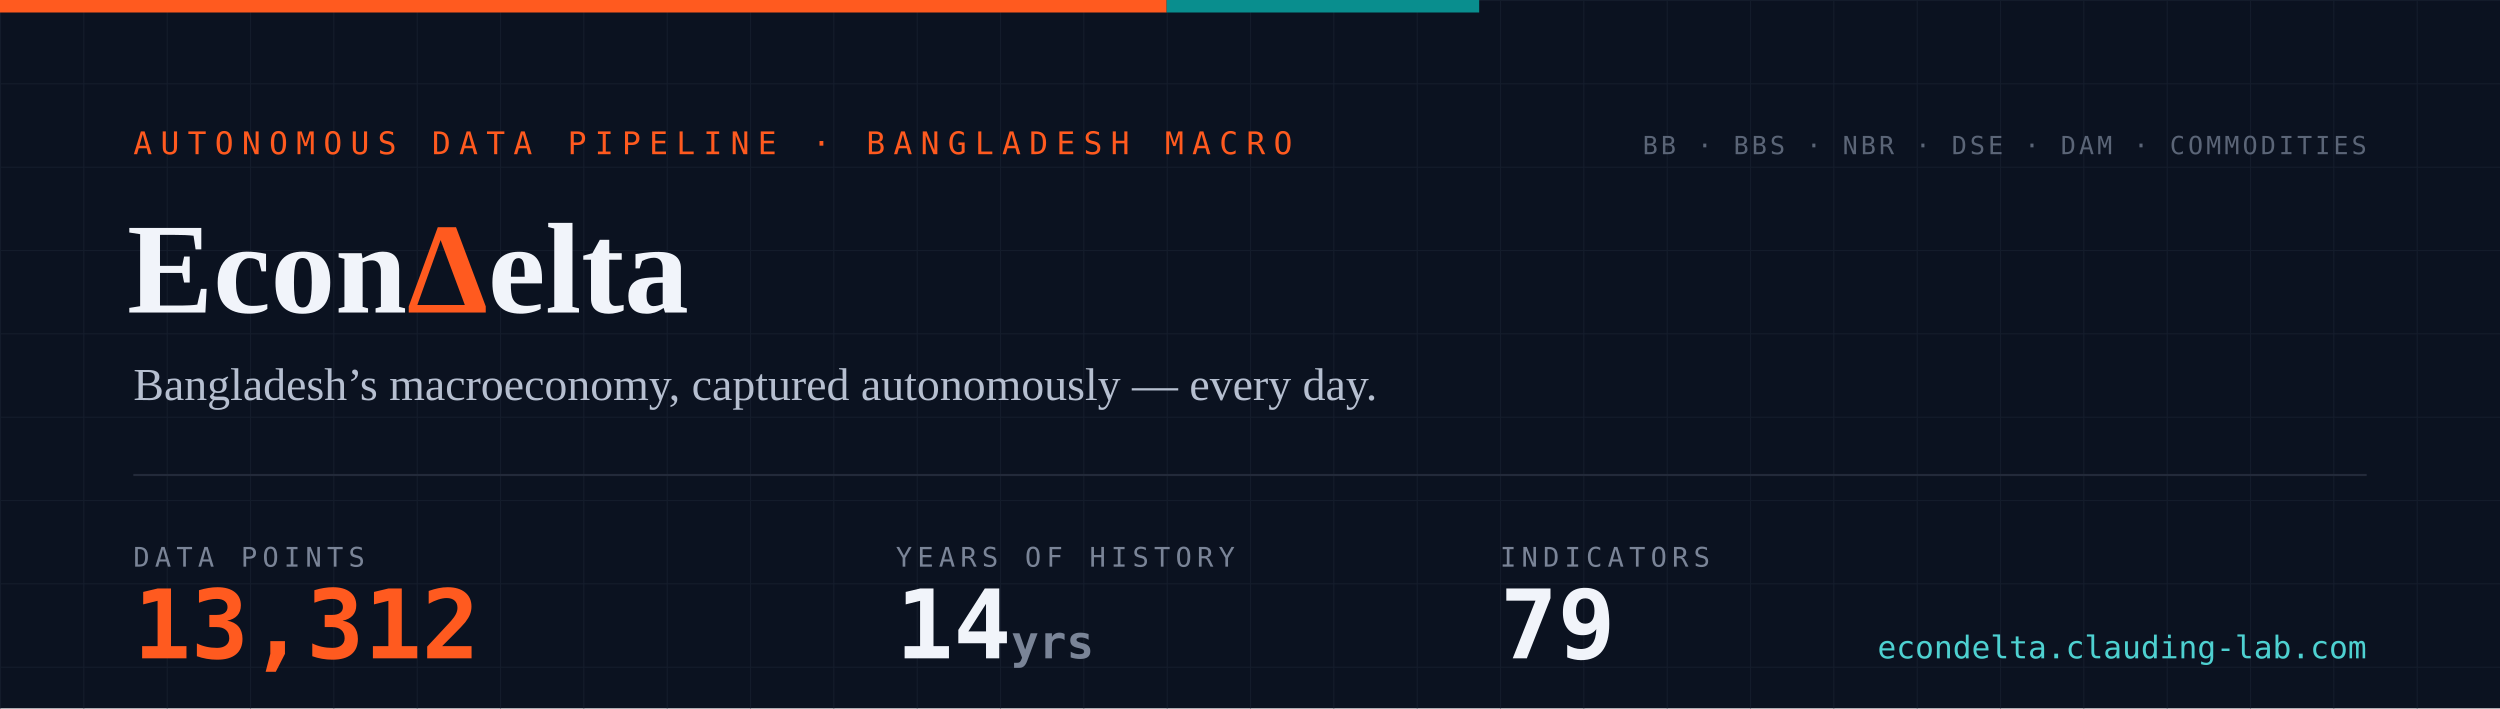
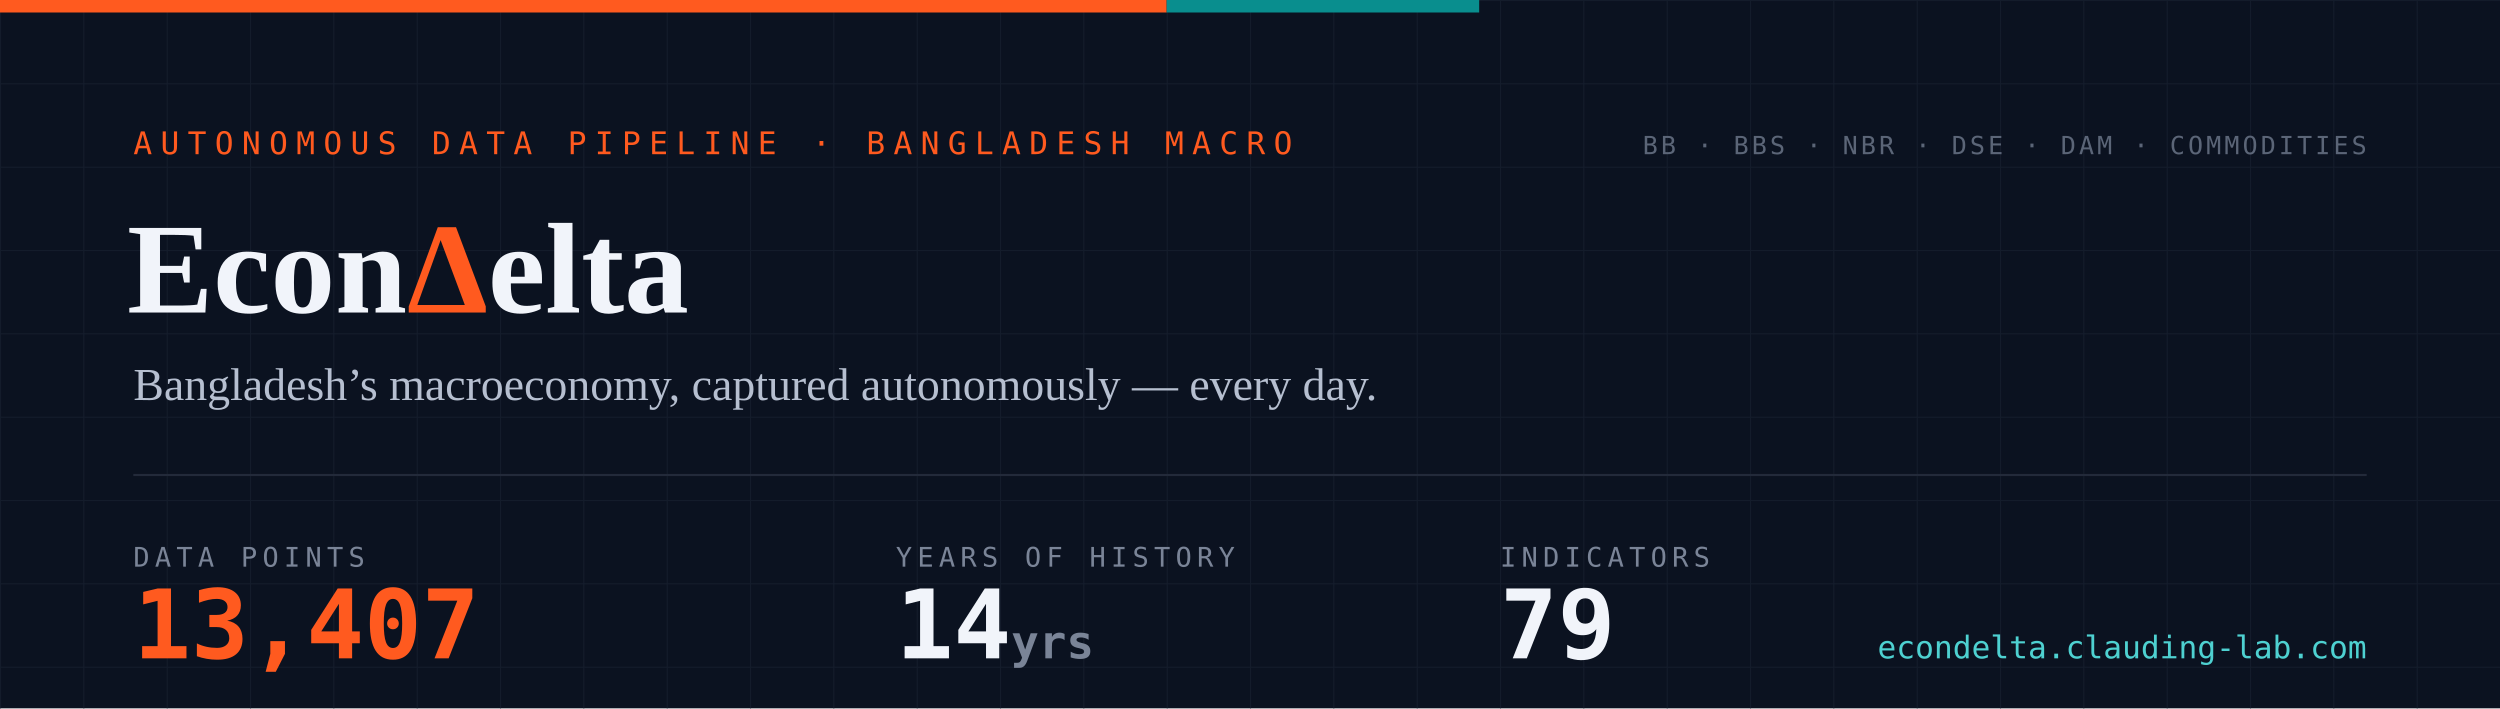
- <svg xmlns="http://www.w3.org/2000/svg" width="1200" height="340" viewBox="0 0 1200 340" role="img" aria-label="EconDelta — 13,312 data points across 79 indicators, 14 years of history since 2012">
+ <svg xmlns="http://www.w3.org/2000/svg" width="1200" height="340" viewBox="0 0 1200 340" role="img" aria-label="EconDelta — 13,407 data points across 79 indicators, 14 years of history since 2012">
  <defs>
    <pattern id="g" width="40" height="40" patternUnits="userSpaceOnUse">
      <path d="M40 0H0V40" fill="none" stroke="#141c2b" stroke-width="1" />
    </pattern>
    <style>
      .mono{font-family:ui-monospace,'SF Mono','Cascadia Code',Menlo,Consolas,monospace}
      .serif{font-family:Georgia,'Times New Roman',serif}
    </style>
  </defs>
  <rect width="1200" height="340" fill="#0b1220" />
  <rect width="1200" height="340" fill="url(#g)" />
  <rect width="560" height="6" fill="#ff5a1f" />
  <rect x="560" width="150" height="6" fill="#098e8e" />
  <text x="64" y="74" class="mono" font-size="15" letter-spacing="4" fill="#ff5a1f">AUTONOMOUS DATA PIPELINE · BANGLADESH MACRO</text>
  <text x="61" y="150" class="serif" font-size="62" font-weight="700" fill="#f1f4fa">Econ<tspan fill="#ff5a1f">Δ</tspan>elta</text>
  <text x="64" y="192" class="serif" font-size="22" fill="#b6bfd0">Bangladesh’s macroeconomy, captured autonomously — every day.</text>
  <line x1="64" y1="228" x2="1136" y2="228" stroke="#232a3a" stroke-width="1" />
  <text x="64" y="272" class="mono" font-size="13" letter-spacing="2.5" fill="#7a8497">DATA POINTS</text>
-   <text x="64" y="316" class="mono" font-size="46" font-weight="700" fill="#ff5a1f">13,312</text>
+   <text x="64" y="316" class="mono" font-size="46" font-weight="700" fill="#ff5a1f">13,407</text>
  <text x="430" y="272" class="mono" font-size="13" letter-spacing="2.5" fill="#7a8497">YEARS OF HISTORY</text>
  <text x="430" y="316" class="mono" font-size="46" font-weight="700" fill="#f1f4fa">14<tspan font-size="22" fill="#7a8497"> yrs</tspan>
  </text>
  <text x="720" y="272" class="mono" font-size="13" letter-spacing="2.5" fill="#7a8497">INDICATORS</text>
  <text x="720" y="316" class="mono" font-size="46" font-weight="700" fill="#f1f4fa">79</text>
  <text x="1136" y="74" text-anchor="end" class="mono" font-size="12" letter-spacing="1.5" fill="#5b6577">BB · BBS · NBR · DSE · DAM · COMMODITIES</text>
  <text x="1136" y="316" text-anchor="end" class="mono" font-size="15" fill="#4ed1d1">econdelta.clauding-lab.com</text>
</svg>
